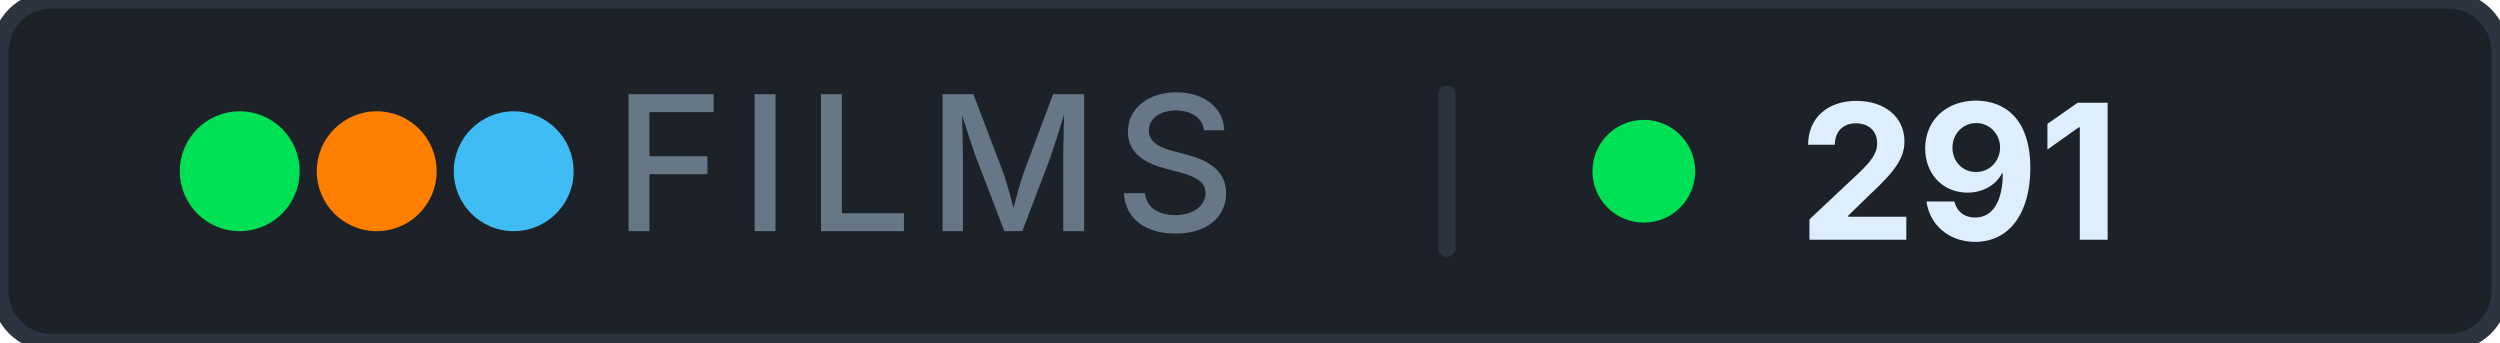
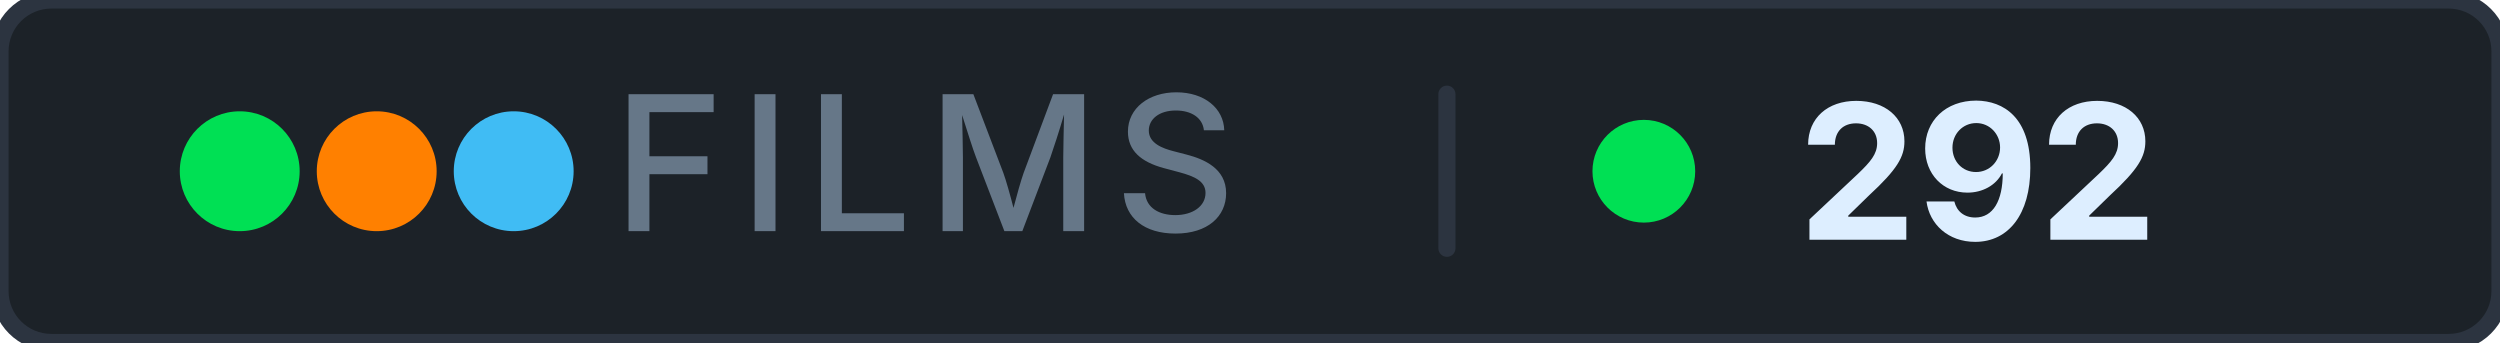
- <svg xmlns="http://www.w3.org/2000/svg" width="146" height="20" role="img" aria-label="films: 291">
+ <svg xmlns="http://www.w3.org/2000/svg" width="146" height="20" role="img" aria-label="films: 292">
  <rect width="146" height="20" rx="3" fill="#1c2228" stroke="#2c3440" stroke-width="1" />
  <g aria-hidden="true">
    <circle cx="14" cy="10" r="3.5" fill="#00e054" />
    <circle cx="22" cy="10" r="3.5" fill="#ff8000" />
    <circle cx="30" cy="10" r="3.5" fill="#40bcf4" />
  </g>
  <text x="54" y="13.5" font-family="Inter, 'Segoe UI', system-ui, -apple-system, sans-serif" font-size="11" font-weight="500" fill="#667788" text-anchor="middle" letter-spacing="0.08em">FILMS</text>
  <rect x="84" y="5" width="1" height="10" rx="0.5" fill="#2c3440" />
  <circle cx="96" cy="10" r="3" fill="#00e054" />
-   <text x="105" y="14" font-family="Inter, 'Segoe UI', system-ui, -apple-system, sans-serif" font-size="11" font-weight="700" fill="#ddeeff" letter-spacing="0" style="font-variant-numeric: tabular-nums" text-anchor="start">291</text>
+   <text x="105" y="14" font-family="Inter, 'Segoe UI', system-ui, -apple-system, sans-serif" font-size="11" font-weight="700" fill="#ddeeff" letter-spacing="0" style="font-variant-numeric: tabular-nums" text-anchor="start">292</text>
</svg>
